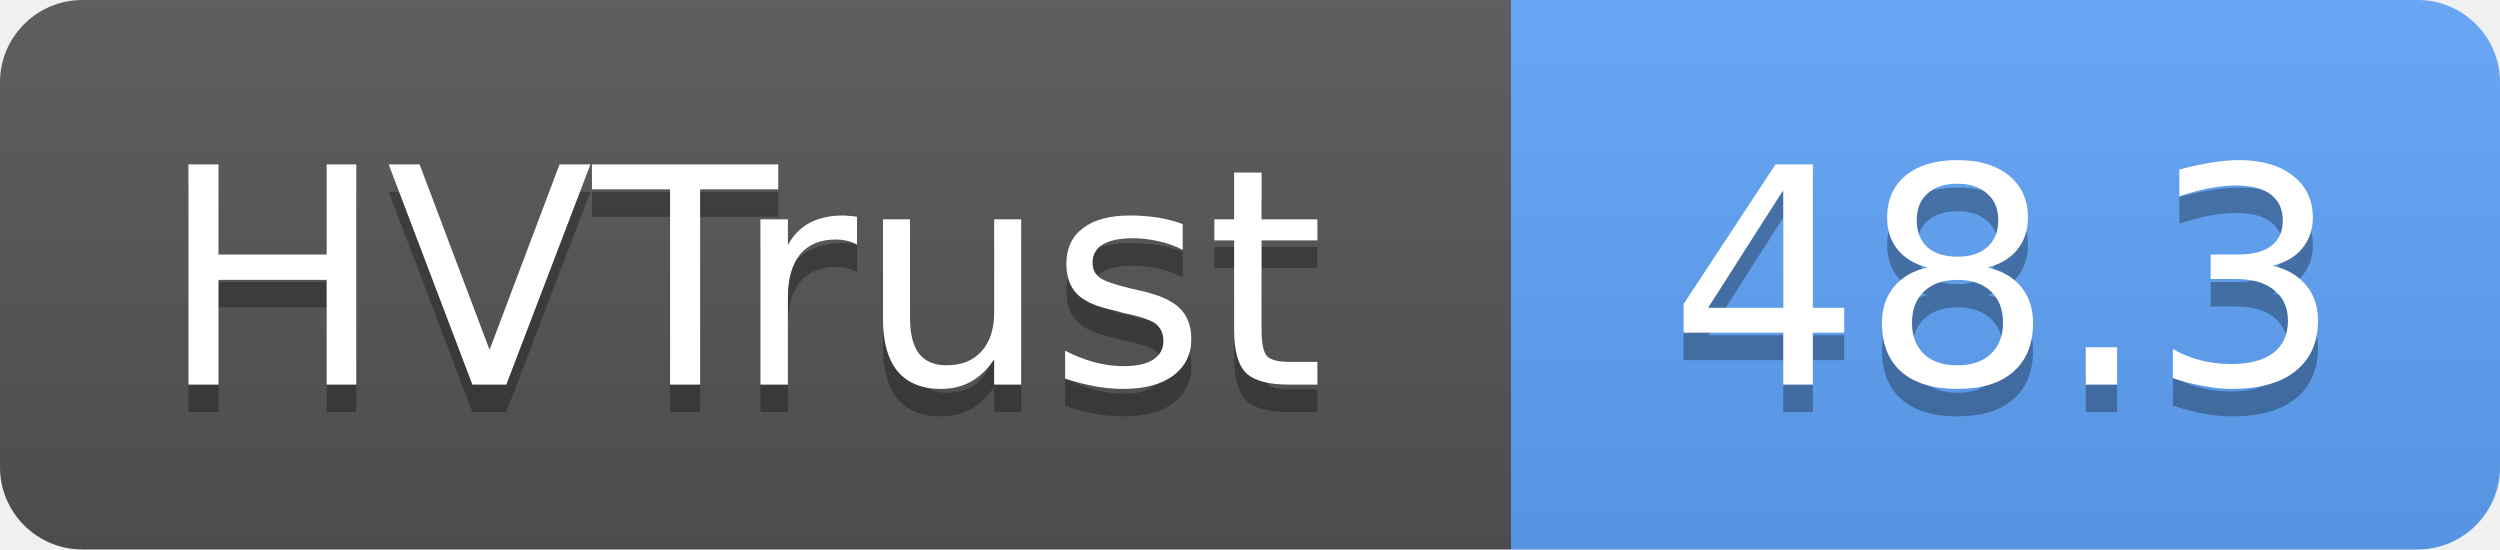
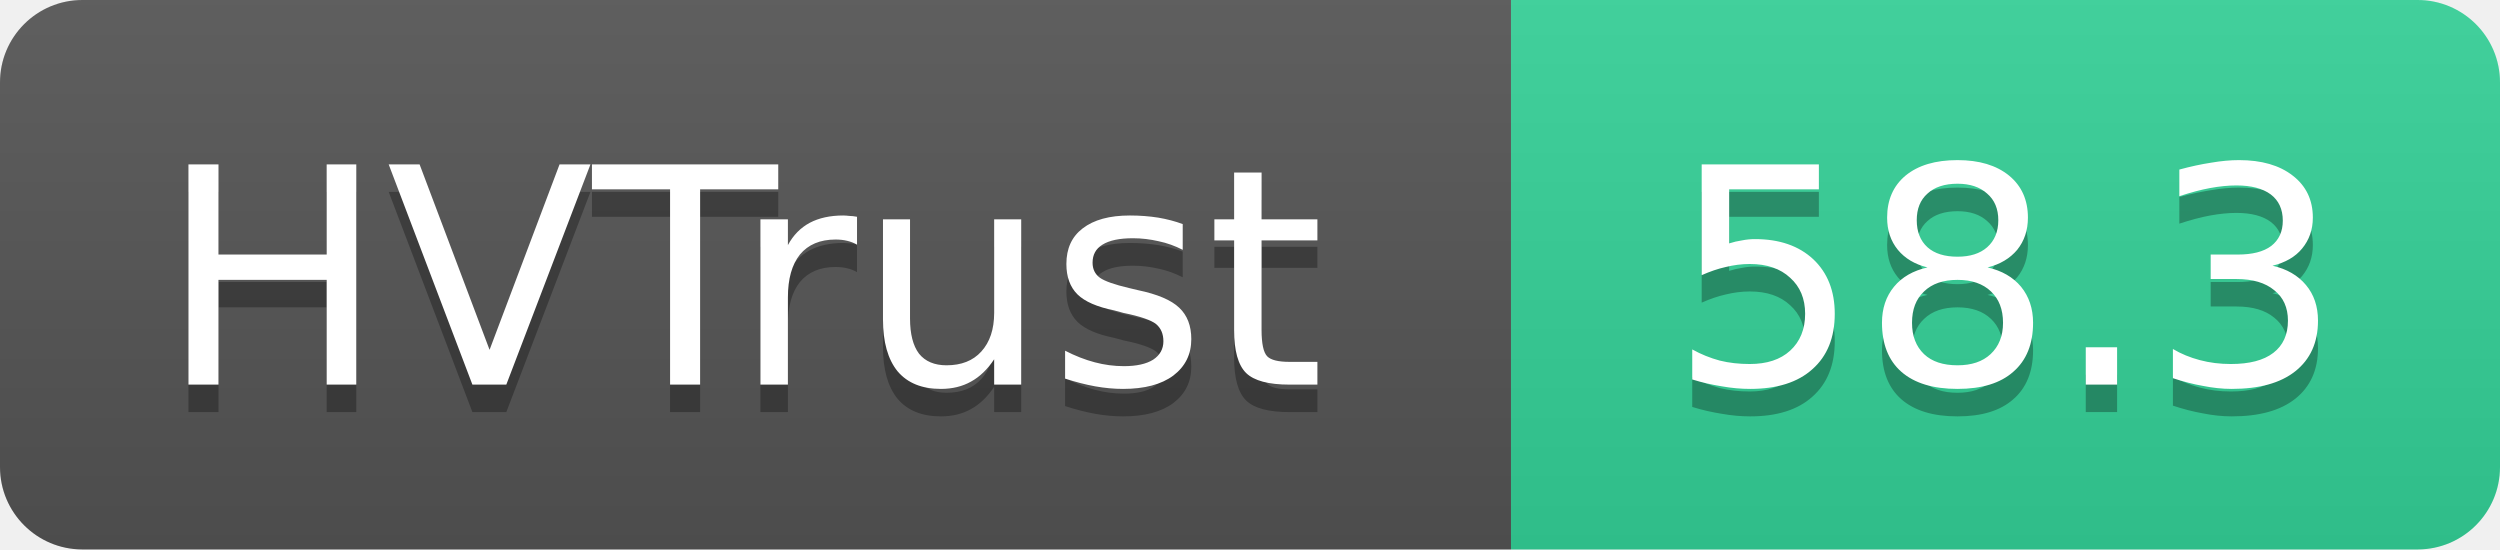
- <svg xmlns="http://www.w3.org/2000/svg" width="91" height="20" role="img" aria-label="HVTrust: 48.3">
+ <svg xmlns="http://www.w3.org/2000/svg" width="91" height="20" role="img" aria-label="HVTrust: 58.3">
  <linearGradient id="s" x2="0" y2="100%">
    <stop offset="0" stop-color="#bbb" stop-opacity=".1" />
    <stop offset="1" stop-opacity=".1" />
  </linearGradient>
  <clipPath id="r">
    <rect width="91" height="20" rx="3" fill="#fff" />
  </clipPath>
  <g clip-path="url(#r)">
    <rect width="55" height="20" fill="#555" />
-     <rect x="55" width="36" height="20" fill="#60a5fa" />
+     <rect x="55" width="36" height="20" fill="#34d399" />
    <rect width="91" height="20" fill="url(#s)" />
  </g>
  <g fill="#fff" text-anchor="middle" font-family="Verdana,Geneva,DejaVu Sans,sans-serif" text-rendering="geometricPrecision" font-size="11">
    <text x="27" y="15" fill="#010101" fill-opacity=".3">HVTrust</text>
    <text x="27" y="14">HVTrust</text>
-     <text x="73" y="15" fill="#010101" fill-opacity=".3">48.3</text>
-     <text x="73" y="14">48.3</text>
+     <text x="73" y="15" fill="#010101" fill-opacity=".3">58.3</text>
+     <text x="73" y="14">58.3</text>
  </g>
</svg>
